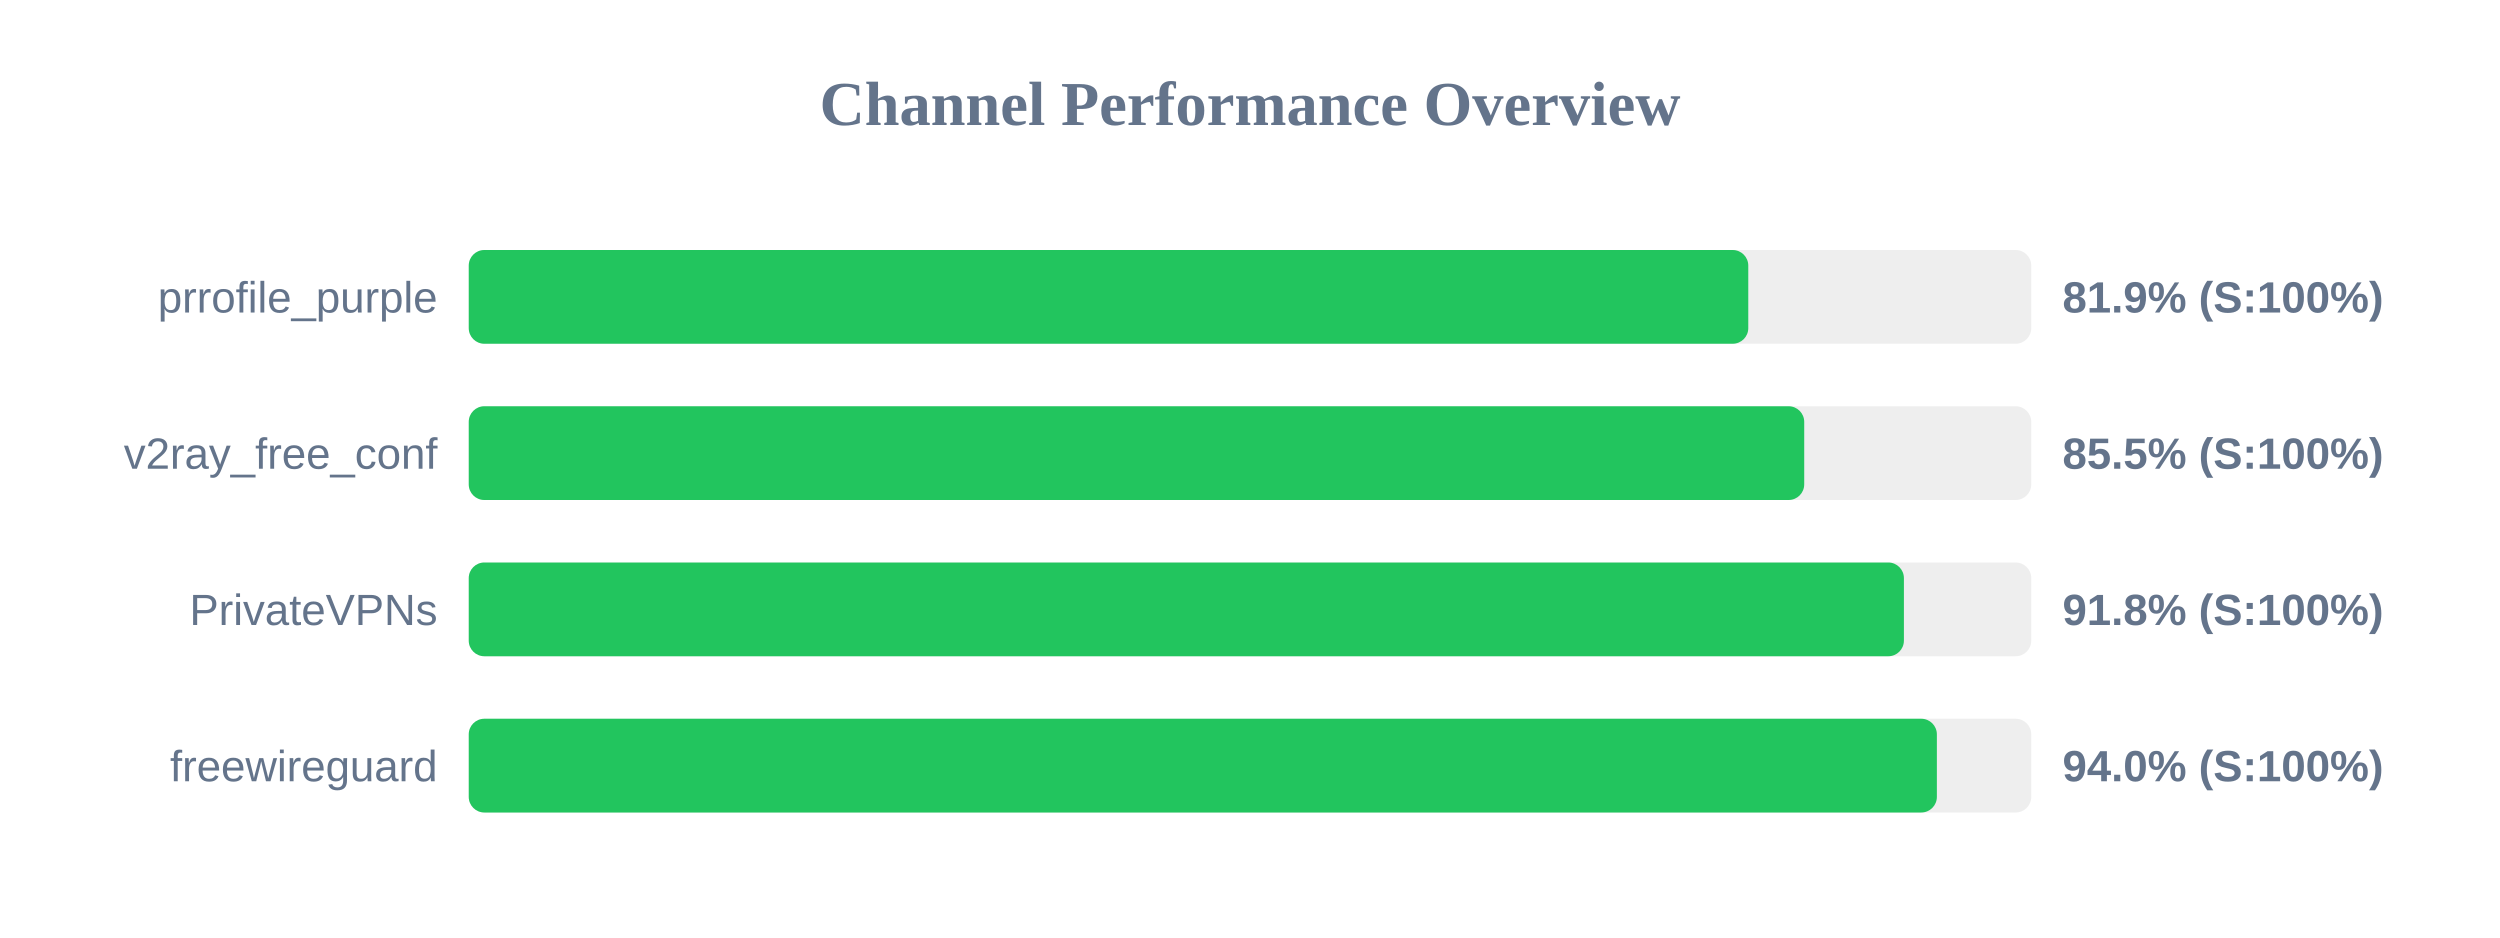
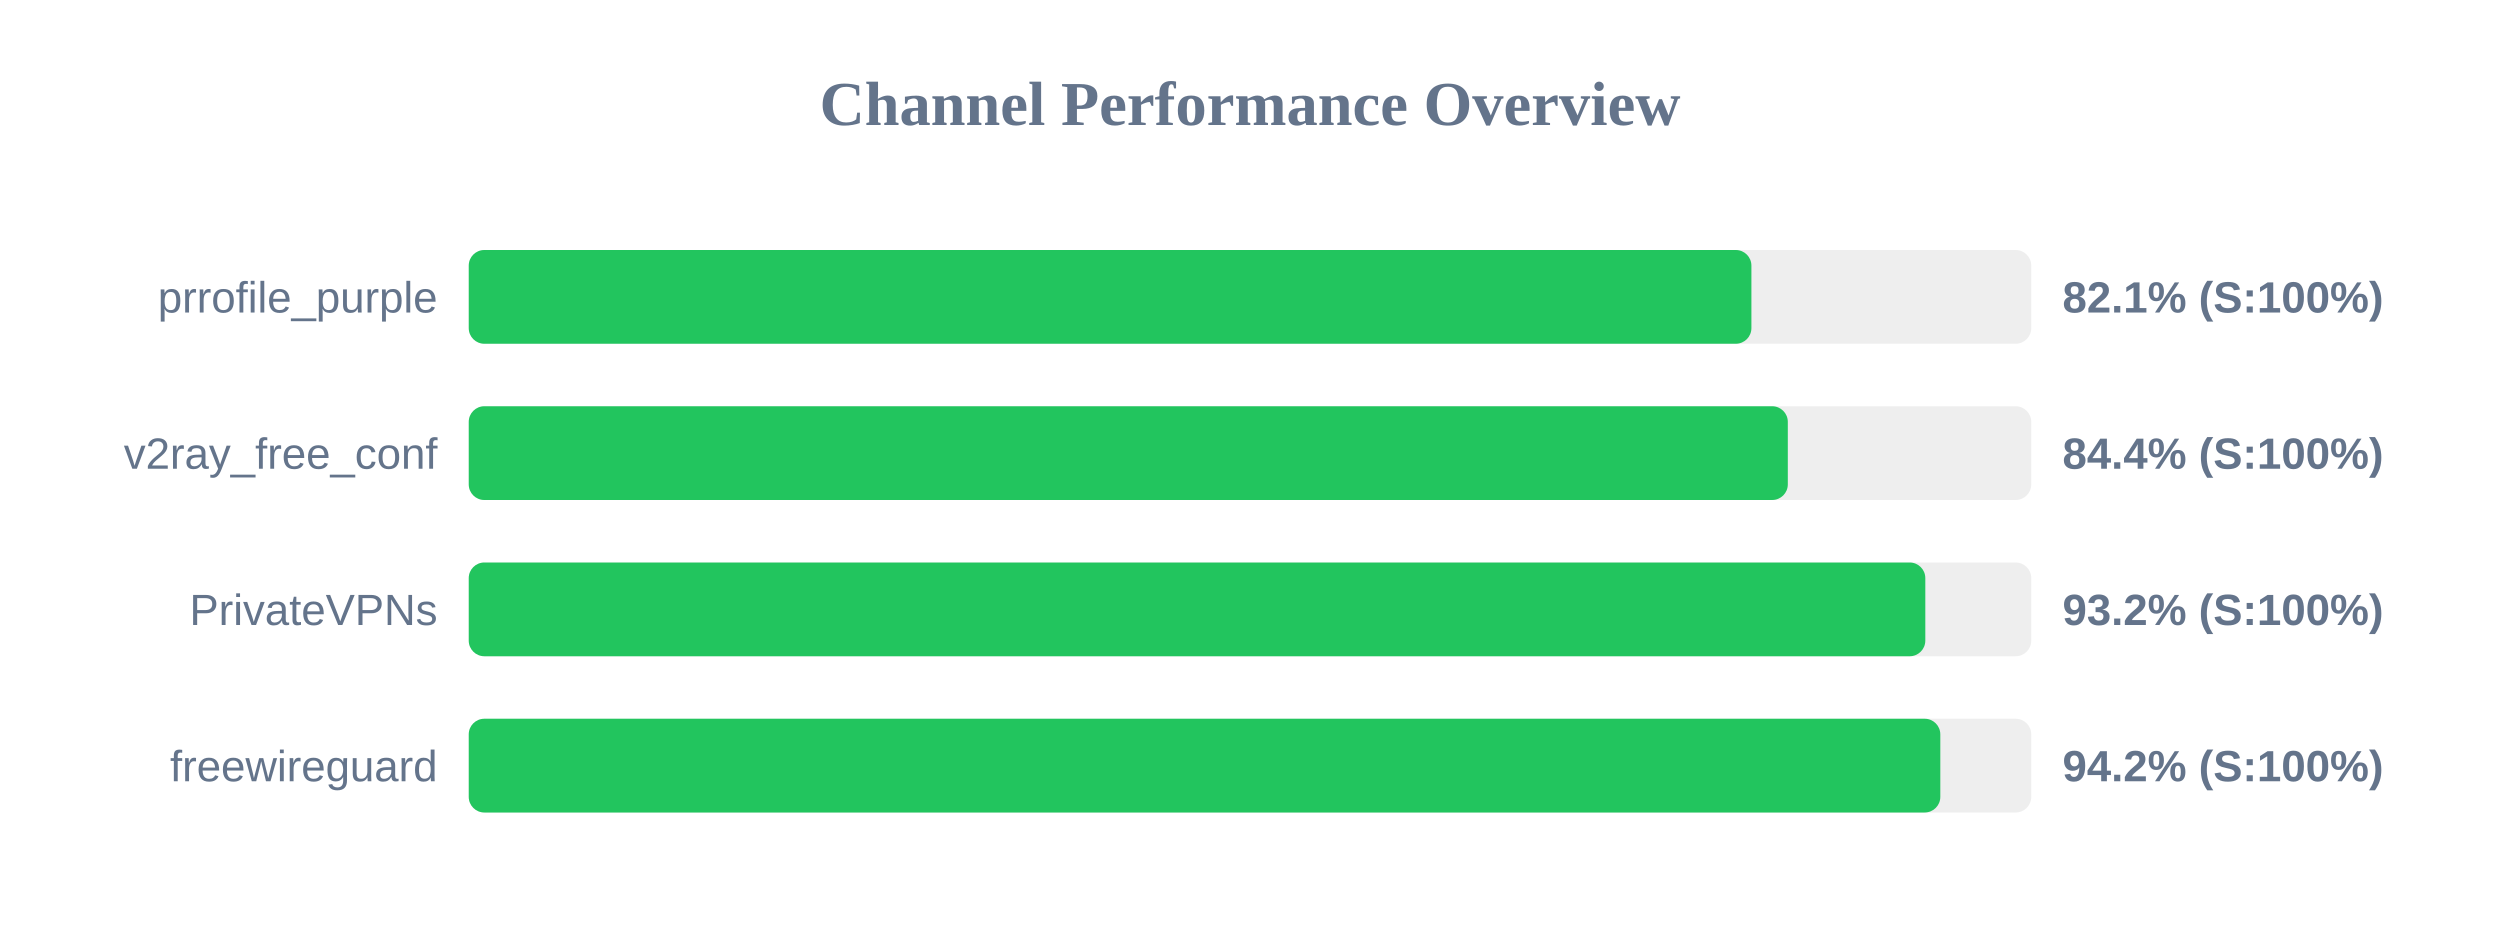
<svg xmlns="http://www.w3.org/2000/svg" width="800" height="300" version="1.1">
  <style>
        .row { font: 14px Arial; fill: #64748b; }
        .score { font: bold 14px Arial; fill: #64748b; }
    </style>
  <text x="400" y="40" text-anchor="middle" font-size="20px" font-weight="bold" fill="#64748b">Channel Performance Overview</text>
  <rect x="150" y="80" width="500" height="30" fill="#eee" rx="5" />
-   <rect x="150" y="80" width="409.45" height="30" fill="#22c55e" rx="5" />
+   <rect x="150" y="80" width="410.45" height="30" fill="#22c55e" rx="5" />
  <text x="140" y="100" text-anchor="end" class="row">prrofile_purple</text>
-   <text x="660" y="100" text-anchor="start" class="score">81.9% (S:100%)</text>
+   <text x="660" y="100" text-anchor="start" class="score">82.1% (S:100%)</text>
  <rect x="150" y="130" width="500" height="30" fill="#eee" rx="5" />
-   <rect x="150" y="130" width="427.35" height="30" fill="#22c55e" rx="5" />
+   <rect x="150" y="130" width="422.1" height="30" fill="#22c55e" rx="5" />
  <text x="140" y="150" text-anchor="end" class="row">v2ray_free_conf</text>
-   <text x="660" y="150" text-anchor="start" class="score">85.5% (S:100%)</text>
+   <text x="660" y="150" text-anchor="start" class="score">84.4% (S:100%)</text>
  <rect x="150" y="180" width="500" height="30" fill="#eee" rx="5" />
-   <rect x="150" y="180" width="459.25" height="30" fill="#22c55e" rx="5" />
+   <rect x="150" y="180" width="466.1" height="30" fill="#22c55e" rx="5" />
  <text x="140" y="200" text-anchor="end" class="row">PrivateVPNs</text>
-   <text x="660" y="200" text-anchor="start" class="score">91.8% (S:100%)</text>
+   <text x="660" y="200" text-anchor="start" class="score">93.2% (S:100%)</text>
  <rect x="150" y="230" width="500" height="30" fill="#eee" rx="5" />
-   <rect x="150" y="230" width="469.8" height="30" fill="#22c55e" rx="5" />
+   <rect x="150" y="230" width="470.9" height="30" fill="#22c55e" rx="5" />
  <text x="140" y="250" text-anchor="end" class="row">freewireguard</text>
-   <text x="660" y="250" text-anchor="start" class="score">94.0% (S:100%)</text>
+   <text x="660" y="250" text-anchor="start" class="score">94.2% (S:100%)</text>
</svg>
